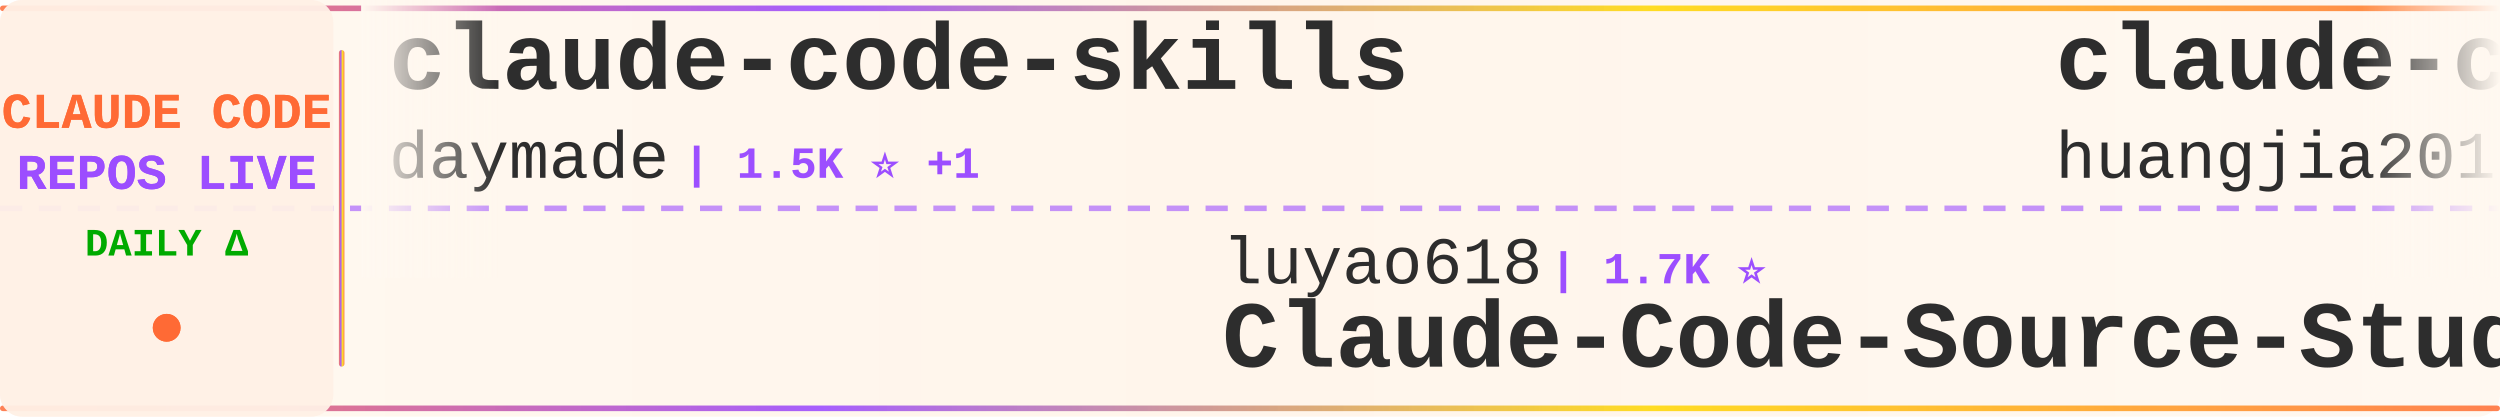
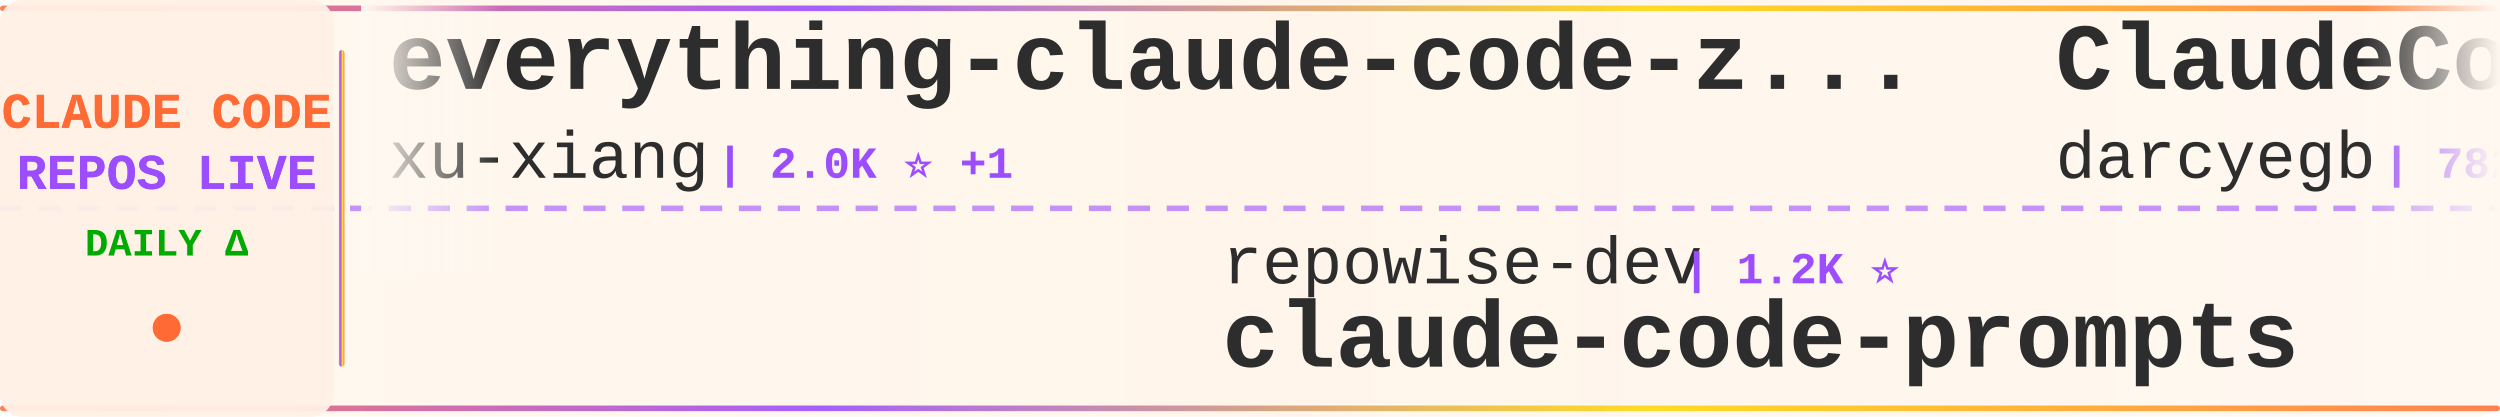
<svg xmlns="http://www.w3.org/2000/svg" width="900" height="150">
  <defs>
    <linearGradient id="tickerBg" x1="0%" y1="0%" x2="100%" y2="0%">
      <stop offset="0%" style="stop-color:#fff8f0;stop-opacity:0.98" />
      <stop offset="50%" style="stop-color:#fff5eb;stop-opacity:1" />
      <stop offset="100%" style="stop-color:#fff8f0;stop-opacity:0.98" />
    </linearGradient>
    <linearGradient id="borderGrad" x1="0%" y1="0%" x2="100%" y2="0%">
      <stop offset="0%" style="stop-color:#FF6B35;stop-opacity:0.85">
        <animate attributeName="stop-opacity" values="0.85;1;0.85" dur="2s" repeatCount="indefinite" />
      </stop>
      <stop offset="33%" style="stop-color:#9C4EFF;stop-opacity:0.9">
        <animate attributeName="stop-opacity" values="0.9;1;0.9" dur="2.2s" repeatCount="indefinite" />
      </stop>
      <stop offset="66%" style="stop-color:#FFD700;stop-opacity:0.85">
        <animate attributeName="stop-opacity" values="0.85;1;0.85" dur="1.8s" repeatCount="indefinite" />
      </stop>
      <stop offset="100%" style="stop-color:#FF6B35;stop-opacity:0.85">
        <animate attributeName="stop-opacity" values="0.85;1;0.85" dur="2s" repeatCount="indefinite" />
      </stop>
    </linearGradient>
    <filter id="textGlow">
      <feGaussianBlur stdDeviation="0.15" result="coloredBlur" />
      <feMerge>
        <feMergeNode in="coloredBlur" />
        <feMergeNode in="SourceGraphic" />
      </feMerge>
    </filter>
    <filter id="metricGlow">
      <feGaussianBlur stdDeviation="0.2" result="coloredBlur" />
      <feMerge>
        <feMergeNode in="coloredBlur" />
        <feMergeNode in="SourceGraphic" />
      </feMerge>
    </filter>
    <linearGradient id="leftFade" x1="0%" y1="0%" x2="100%" y2="0%">
      <stop offset="0%" style="stop-color:#fff8f0;stop-opacity:1" />
      <stop offset="100%" style="stop-color:#fff8f0;stop-opacity:0" />
    </linearGradient>
    <linearGradient id="rightFade" x1="0%" y1="0%" x2="100%" y2="0%">
      <stop offset="0%" style="stop-color:#fff8f0;stop-opacity:0" />
      <stop offset="100%" style="stop-color:#fff8f0;stop-opacity:1" />
    </linearGradient>
  </defs>
  <rect width="900" height="150" fill="url(#tickerBg)" rx="8" />
  <rect x="0" y="2" width="900" height="2" fill="url(#borderGrad)" rx="1" />
  <rect x="0" y="146" width="900" height="2" fill="url(#borderGrad)" rx="1" />
  <line x1="0" y1="75" x2="900" y2="75" stroke="#9C4EFF" stroke-width="2" stroke-dasharray="8 6" opacity="0.6" />
  <rect x="0" y="0" width="120" height="150" fill="#fff0e6" opacity="0.95" rx="8" />
  <text x="60" y="46" font-family="'Courier New', monospace" font-size="18" font-weight="bold" fill="#FF6B35" text-anchor="middle" filter="url(#textGlow)">
    CLAUDE CODE
  </text>
  <text x="60" y="68" font-family="'Courier New', monospace" font-size="18" font-weight="bold" fill="#9C4EFF" text-anchor="middle" filter="url(#textGlow)">
    REPOS LIVE
  </text>
  <text x="60" y="92" font-family="'Courier New', monospace" font-size="14" font-weight="bold" fill="#00aa00" text-anchor="middle">
    DAILY Δ
  </text>
  <circle cx="60" cy="118" r="5" fill="#FF6B35" filter="url(#metricGlow)">
    <animate attributeName="r" values="4;6;4" dur="1.5s" repeatCount="indefinite" />
    <animate attributeName="opacity" values="0.6;1;0.6" dur="1.5s" repeatCount="indefinite" />
  </circle>
  <rect x="122" y="18" width="2" height="114" fill="url(#borderGrad)" rx="1" />
  <clipPath id="tickerClip">
    <rect x="130" y="0" width="770" height="150" />
  </clipPath>
  <g clip-path="url(#tickerClip)">
    <g id="tickerItems">
      <animateTransform attributeName="transform" attributeType="XML" type="translate" from="0 0" to="-3000 0" dur="54s" repeatCount="indefinite" />
      <g transform="translate(0, 0)">
-         <text x="140" y="32" font-family="'Courier New', monospace" font-size="34" font-weight="bold" fill="#2d2d2d">claude-code-skills</text>
-         <text x="140" y="64" font-family="'Courier New', monospace" font-size="24" font-weight="normal" fill="#2d2d2d" opacity="1.0">daymade</text>
-         <text x="246" y="64" font-family="'Courier New', monospace" font-size="16" font-weight="bold" fill="#9C4EFF"> | 1.5K ⭐ +1</text>
+         <text x="140" y="32" font-family="'Courier New', monospace" font-size="34" font-weight="bold" fill="#2d2d2d">everything-claude-code-z...</text>
+         <text x="140" y="64" font-family="'Courier New', monospace" font-size="24" font-weight="normal" fill="#2d2d2d" opacity="1.0">xu-xiang</text>
+         <text x="258" y="64" font-family="'Courier New', monospace" font-size="16" font-weight="bold" fill="#9C4EFF"> | 2.0K ⭐ +1</text>
      </g>
      <g transform="translate(300, 0)">
-         <text x="140" y="102" font-family="'Courier New', monospace" font-size="24" font-weight="normal" fill="#2d2d2d" opacity="1.0">luyao618</text>
-         <text x="258" y="102" font-family="'Courier New', monospace" font-size="16" font-weight="bold" fill="#9C4EFF"> | 1.7K ⭐</text>
-         <text x="140" y="132" font-family="'Courier New', monospace" font-size="34" font-weight="bold" fill="#2d2d2d">Claude-Code-Source-Study</text>
+         <text x="140" y="102" font-family="'Courier New', monospace" font-size="24" font-weight="normal" fill="#2d2d2d" opacity="1.0">repowise-dev</text>
+         <text x="306" y="102" font-family="'Courier New', monospace" font-size="16" font-weight="bold" fill="#9C4EFF"> | 1.2K ⭐</text>
+         <text x="140" y="132" font-family="'Courier New', monospace" font-size="34" font-weight="bold" fill="#2d2d2d">claude-code-prompts</text>
      </g>
      <g transform="translate(600, 0)">
-         <text x="140" y="32" font-family="'Courier New', monospace" font-size="34" font-weight="bold" fill="#2d2d2d">claude-code-engineering</text>
-         <text x="140" y="64" font-family="'Courier New', monospace" font-size="24" font-weight="normal" fill="#2d2d2d" opacity="1.0">huangjia2019</text>
-         <text x="306" y="64" font-family="'Courier New', monospace" font-size="16" font-weight="bold" fill="#9C4EFF"> | 1.2K ⭐ +2</text>
+         <text x="140" y="32" font-family="'Courier New', monospace" font-size="34" font-weight="bold" fill="#2d2d2d">ClaudeCodeAgents</text>
+         <text x="140" y="64" font-family="'Courier New', monospace" font-size="24" font-weight="normal" fill="#2d2d2d" opacity="1.0">darcyegb</text>
+         <text x="258" y="64" font-family="'Courier New', monospace" font-size="16" font-weight="bold" fill="#9C4EFF"> | 782 ⭐</text>
      </g>
      <g transform="translate(900, 0)">
-         <text x="140" y="102" font-family="'Courier New', monospace" font-size="24" font-weight="normal" fill="#2d2d2d" opacity="1.0">LING71671</text>
-         <text x="270" y="102" font-family="'Courier New', monospace" font-size="16" font-weight="bold" fill="#9C4EFF"> | 992 ⭐</text>
-         <text x="140" y="132" font-family="'Courier New', monospace" font-size="34" font-weight="bold" fill="#2d2d2d">Open-ClaudeCode</text>
+         <text x="140" y="102" font-family="'Courier New', monospace" font-size="24" font-weight="normal" fill="#2d2d2d" opacity="1.0">anthropics</text>
+         <text x="282" y="102" font-family="'Courier New', monospace" font-size="16" font-weight="bold" fill="#9C4EFF"> | 1.1K ⭐ +1</text>
+         <text x="140" y="132" font-family="'Courier New', monospace" font-size="34" font-weight="bold" fill="#2d2d2d">claude-code-base-action</text>
      </g>
      <g transform="translate(1200, 0)">
-         <text x="140" y="32" font-family="'Courier New', monospace" font-size="34" font-weight="bold" fill="#2d2d2d">claude-coder</text>
-         <text x="140" y="64" font-family="'Courier New', monospace" font-size="24" font-weight="normal" fill="#2d2d2d" opacity="1.0">kodu-ai</text>
-         <text x="246" y="64" font-family="'Courier New', monospace" font-size="16" font-weight="bold" fill="#9C4EFF"> | 5.2K ⭐</text>
+         <text x="140" y="32" font-family="'Courier New', monospace" font-size="34" font-weight="bold" fill="#2d2d2d">claude-code</text>
+         <text x="140" y="64" font-family="'Courier New', monospace" font-size="24" font-weight="normal" fill="#2d2d2d" opacity="1.0">Onewon</text>
+         <text x="234" y="64" font-family="'Courier New', monospace" font-size="16" font-weight="bold" fill="#9C4EFF"> | 182 ⭐</text>
      </g>
      <g transform="translate(1500, 0)">
-         <text x="140" y="102" font-family="'Courier New', monospace" font-size="24" font-weight="normal" fill="#2d2d2d" opacity="1.0">disler</text>
-         <text x="234" y="102" font-family="'Courier New', monospace" font-size="16" font-weight="bold" fill="#9C4EFF"> | 1.7K ⭐</text>
-         <text x="140" y="132" font-family="'Courier New', monospace" font-size="34" font-weight="bold" fill="#2d2d2d">pi-vs-claude-code</text>
+         <text x="140" y="102" font-family="'Courier New', monospace" font-size="24" font-weight="normal" fill="#2d2d2d" opacity="1.0">ochamber</text>
+         <text x="258" y="102" font-family="'Courier New', monospace" font-size="16" font-weight="bold" fill="#9C4EFF"> | 8 ⭐</text>
+         <text x="140" y="132" font-family="'Courier New', monospace" font-size="34" font-weight="bold" fill="#2d2d2d">claude-code</text>
      </g>
      <g transform="translate(1800, 0)">
-         <text x="140" y="32" font-family="'Courier New', monospace" font-size="34" font-weight="bold" fill="#2d2d2d">claude-code-templates</text>
-         <text x="140" y="64" font-family="'Courier New', monospace" font-size="24" font-weight="normal" fill="#2d2d2d" opacity="1.0">davila7</text>
-         <text x="246" y="64" font-family="'Courier New', monospace" font-size="16" font-weight="bold" fill="#9C4EFF"> | 33.9K ⭐ +32</text>
+         <text x="140" y="32" font-family="'Courier New', monospace" font-size="34" font-weight="bold" fill="#2d2d2d">awesome-claude-code-plug...</text>
+         <text x="140" y="64" font-family="'Courier New', monospace" font-size="24" font-weight="normal" fill="#2d2d2d" opacity="1.0">ccplugins</text>
+         <text x="270" y="64" font-family="'Courier New', monospace" font-size="16" font-weight="bold" fill="#9C4EFF"> | 1.0K ⭐</text>
      </g>
      <g transform="translate(2100, 0)">
-         <text x="140" y="102" font-family="'Courier New', monospace" font-size="24" font-weight="normal" fill="#2d2d2d" opacity="1.0">hangsman</text>
-         <text x="258" y="102" font-family="'Courier New', monospace" font-size="16" font-weight="bold" fill="#9C4EFF"> | 799 ⭐</text>
-         <text x="140" y="132" font-family="'Courier New', monospace" font-size="34" font-weight="bold" fill="#2d2d2d">claude-code-source</text>
+         <text x="140" y="102" font-family="'Courier New', monospace" font-size="24" font-weight="normal" fill="#2d2d2d" opacity="1.0">asgeirtj</text>
+         <text x="258" y="102" font-family="'Courier New', monospace" font-size="16" font-weight="bold" fill="#9C4EFF"> | 71.6K ⭐ +25</text>
+         <text x="140" y="132" font-family="'Courier New', monospace" font-size="34" font-weight="bold" fill="#2d2d2d">system_prompts_leaks</text>
      </g>
      <g transform="translate(2400, 0)">
-         <text x="140" y="32" font-family="'Courier New', monospace" font-size="34" font-weight="bold" fill="#2d2d2d">claude-code-router</text>
-         <text x="140" y="64" font-family="'Courier New', monospace" font-size="24" font-weight="normal" fill="#2d2d2d" opacity="1.0">musistudio</text>
-         <text x="282" y="64" font-family="'Courier New', monospace" font-size="16" font-weight="bold" fill="#9C4EFF"> | 38.2K ⭐ +14</text>
+         <text x="140" y="32" font-family="'Courier New', monospace" font-size="34" font-weight="bold" fill="#2d2d2d">claude_code_src</text>
+         <text x="140" y="64" font-family="'Courier New', monospace" font-size="24" font-weight="normal" fill="#2d2d2d" opacity="1.0">ponponon</text>
+         <text x="258" y="64" font-family="'Courier New', monospace" font-size="16" font-weight="bold" fill="#9C4EFF"> | 2.3K ⭐</text>
      </g>
      <g transform="translate(2700, 0)">
-         <text x="140" y="102" font-family="'Courier New', monospace" font-size="24" font-weight="normal" fill="#2d2d2d" opacity="1.0">lintsinghua</text>
-         <text x="294" y="102" font-family="'Courier New', monospace" font-size="16" font-weight="bold" fill="#9C4EFF"> | 4.4K ⭐</text>
-         <text x="140" y="132" font-family="'Courier New', monospace" font-size="34" font-weight="bold" fill="#2d2d2d">claude-code-book</text>
+         <text x="140" y="102" font-family="'Courier New', monospace" font-size="24" font-weight="normal" fill="#2d2d2d" opacity="1.0">lowcortisolprogrammer</text>
+         <text x="414" y="102" font-family="'Courier New', monospace" font-size="16" font-weight="bold" fill="#9C4EFF"> | 170 ⭐</text>
+         <text x="140" y="132" font-family="'Courier New', monospace" font-size="34" font-weight="bold" fill="#2d2d2d">claude-code</text>
      </g>
      <g transform="translate(3000, 0)">
-         <text x="140" y="32" font-family="'Courier New', monospace" font-size="34" font-weight="bold" fill="#2d2d2d">claude-code-skills</text>
-         <text x="140" y="64" font-family="'Courier New', monospace" font-size="24" font-weight="normal" fill="#2d2d2d" opacity="1.0">daymade</text>
-         <text x="246" y="64" font-family="'Courier New', monospace" font-size="16" font-weight="bold" fill="#9C4EFF"> | 1.5K ⭐ +1</text>
+         <text x="140" y="32" font-family="'Courier New', monospace" font-size="34" font-weight="bold" fill="#2d2d2d">everything-claude-code-z...</text>
+         <text x="140" y="64" font-family="'Courier New', monospace" font-size="24" font-weight="normal" fill="#2d2d2d" opacity="1.0">xu-xiang</text>
+         <text x="258" y="64" font-family="'Courier New', monospace" font-size="16" font-weight="bold" fill="#9C4EFF"> | 2.0K ⭐ +1</text>
      </g>
      <g transform="translate(3300, 0)">
-         <text x="140" y="102" font-family="'Courier New', monospace" font-size="24" font-weight="normal" fill="#2d2d2d" opacity="1.0">luyao618</text>
-         <text x="258" y="102" font-family="'Courier New', monospace" font-size="16" font-weight="bold" fill="#9C4EFF"> | 1.7K ⭐</text>
-         <text x="140" y="132" font-family="'Courier New', monospace" font-size="34" font-weight="bold" fill="#2d2d2d">Claude-Code-Source-Study</text>
+         <text x="140" y="102" font-family="'Courier New', monospace" font-size="24" font-weight="normal" fill="#2d2d2d" opacity="1.0">repowise-dev</text>
+         <text x="306" y="102" font-family="'Courier New', monospace" font-size="16" font-weight="bold" fill="#9C4EFF"> | 1.2K ⭐</text>
+         <text x="140" y="132" font-family="'Courier New', monospace" font-size="34" font-weight="bold" fill="#2d2d2d">claude-code-prompts</text>
      </g>
      <g transform="translate(3600, 0)">
-         <text x="140" y="32" font-family="'Courier New', monospace" font-size="34" font-weight="bold" fill="#2d2d2d">claude-code-engineering</text>
-         <text x="140" y="64" font-family="'Courier New', monospace" font-size="24" font-weight="normal" fill="#2d2d2d" opacity="1.0">huangjia2019</text>
-         <text x="306" y="64" font-family="'Courier New', monospace" font-size="16" font-weight="bold" fill="#9C4EFF"> | 1.2K ⭐ +2</text>
+         <text x="140" y="32" font-family="'Courier New', monospace" font-size="34" font-weight="bold" fill="#2d2d2d">ClaudeCodeAgents</text>
+         <text x="140" y="64" font-family="'Courier New', monospace" font-size="24" font-weight="normal" fill="#2d2d2d" opacity="1.0">darcyegb</text>
+         <text x="258" y="64" font-family="'Courier New', monospace" font-size="16" font-weight="bold" fill="#9C4EFF"> | 782 ⭐</text>
      </g>
      <g transform="translate(3900, 0)">
-         <text x="140" y="102" font-family="'Courier New', monospace" font-size="24" font-weight="normal" fill="#2d2d2d" opacity="1.0">LING71671</text>
-         <text x="270" y="102" font-family="'Courier New', monospace" font-size="16" font-weight="bold" fill="#9C4EFF"> | 992 ⭐</text>
-         <text x="140" y="132" font-family="'Courier New', monospace" font-size="34" font-weight="bold" fill="#2d2d2d">Open-ClaudeCode</text>
+         <text x="140" y="102" font-family="'Courier New', monospace" font-size="24" font-weight="normal" fill="#2d2d2d" opacity="1.0">anthropics</text>
+         <text x="282" y="102" font-family="'Courier New', monospace" font-size="16" font-weight="bold" fill="#9C4EFF"> | 1.1K ⭐ +1</text>
+         <text x="140" y="132" font-family="'Courier New', monospace" font-size="34" font-weight="bold" fill="#2d2d2d">claude-code-base-action</text>
      </g>
    </g>
  </g>
  <rect x="130" y="0" width="50" height="100" fill="url(#leftFade)" />
  <rect x="850" y="0" width="50" height="100" fill="url(#rightFade)" />
</svg>
